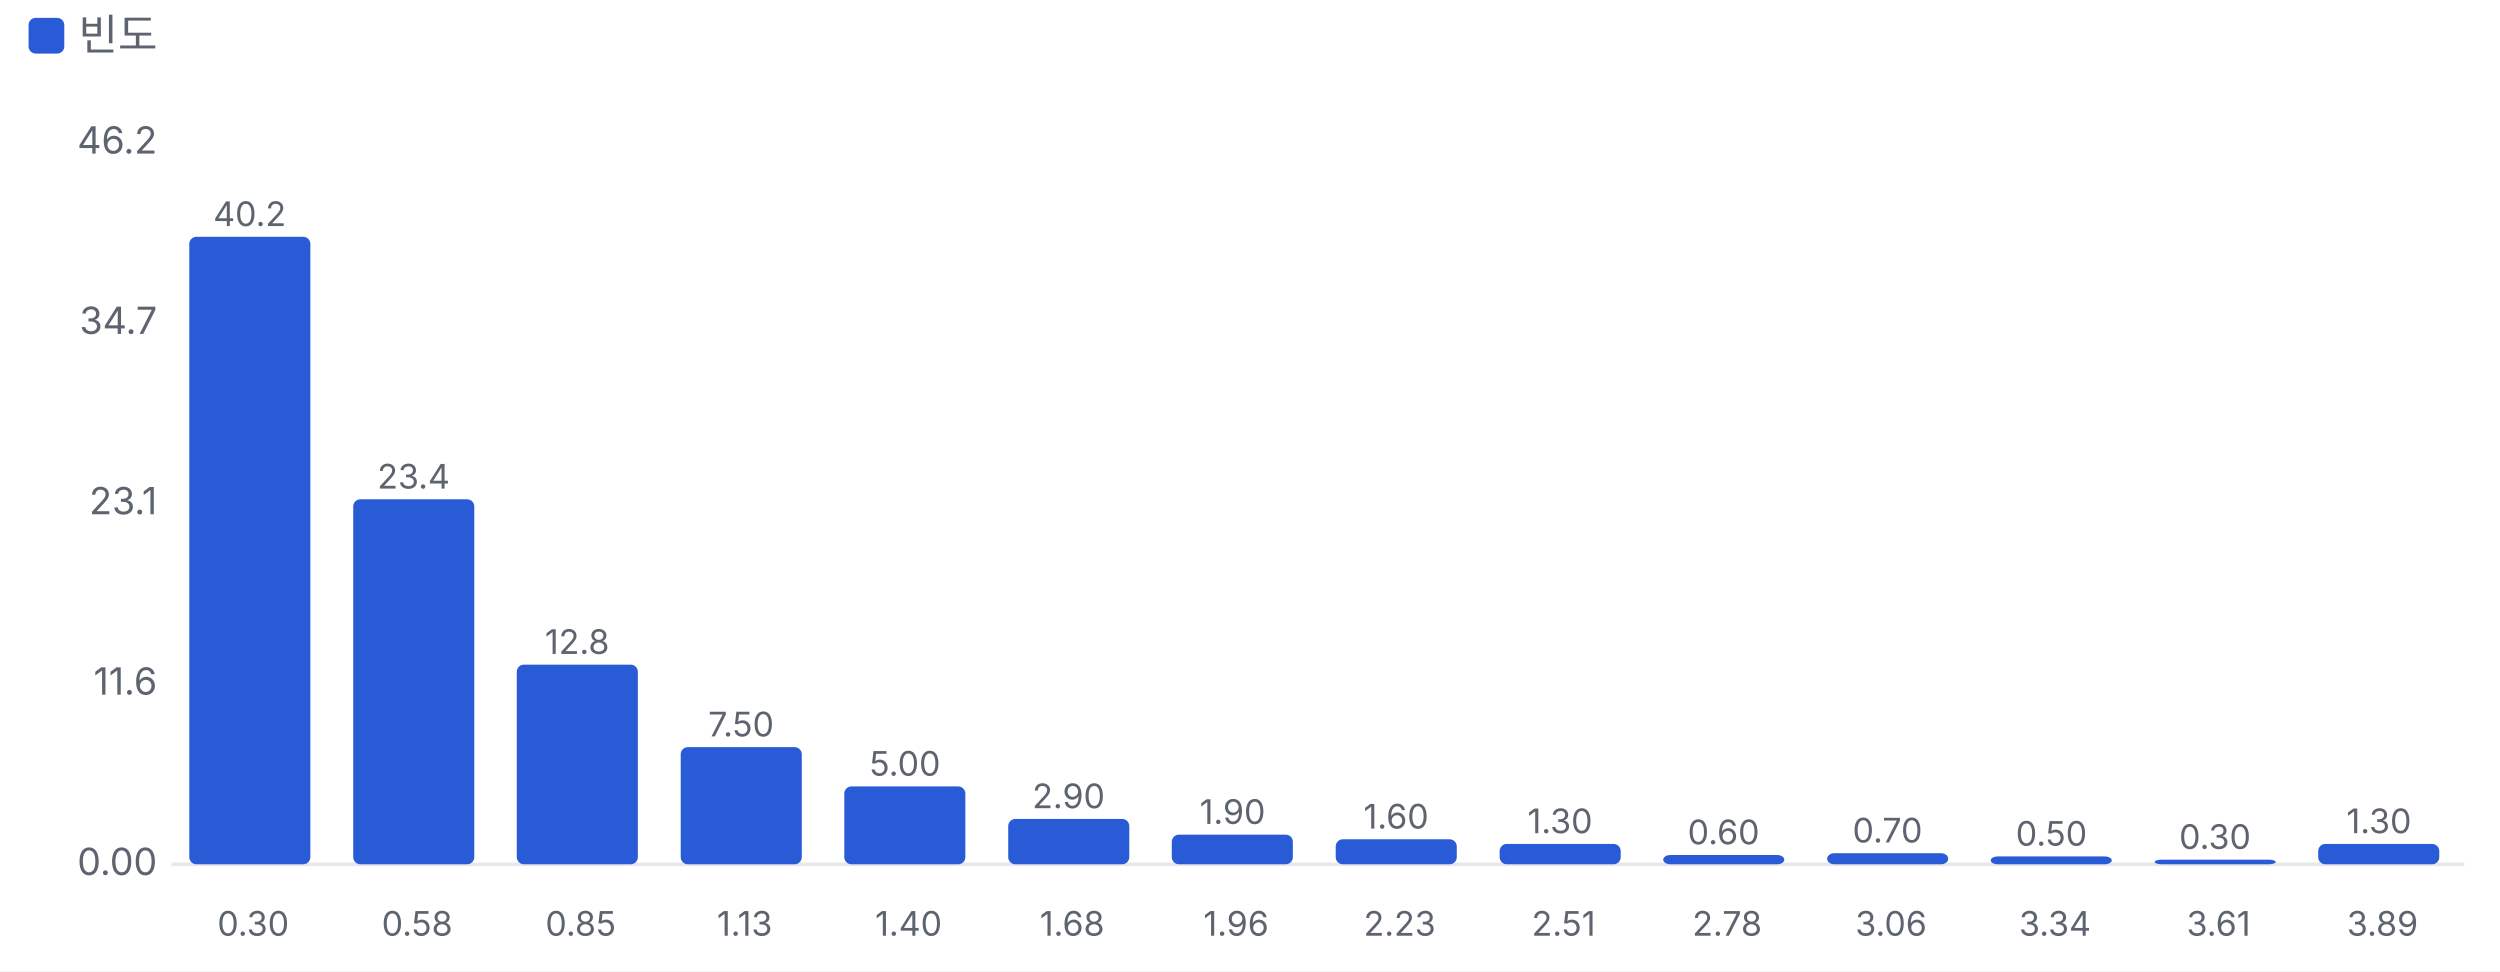
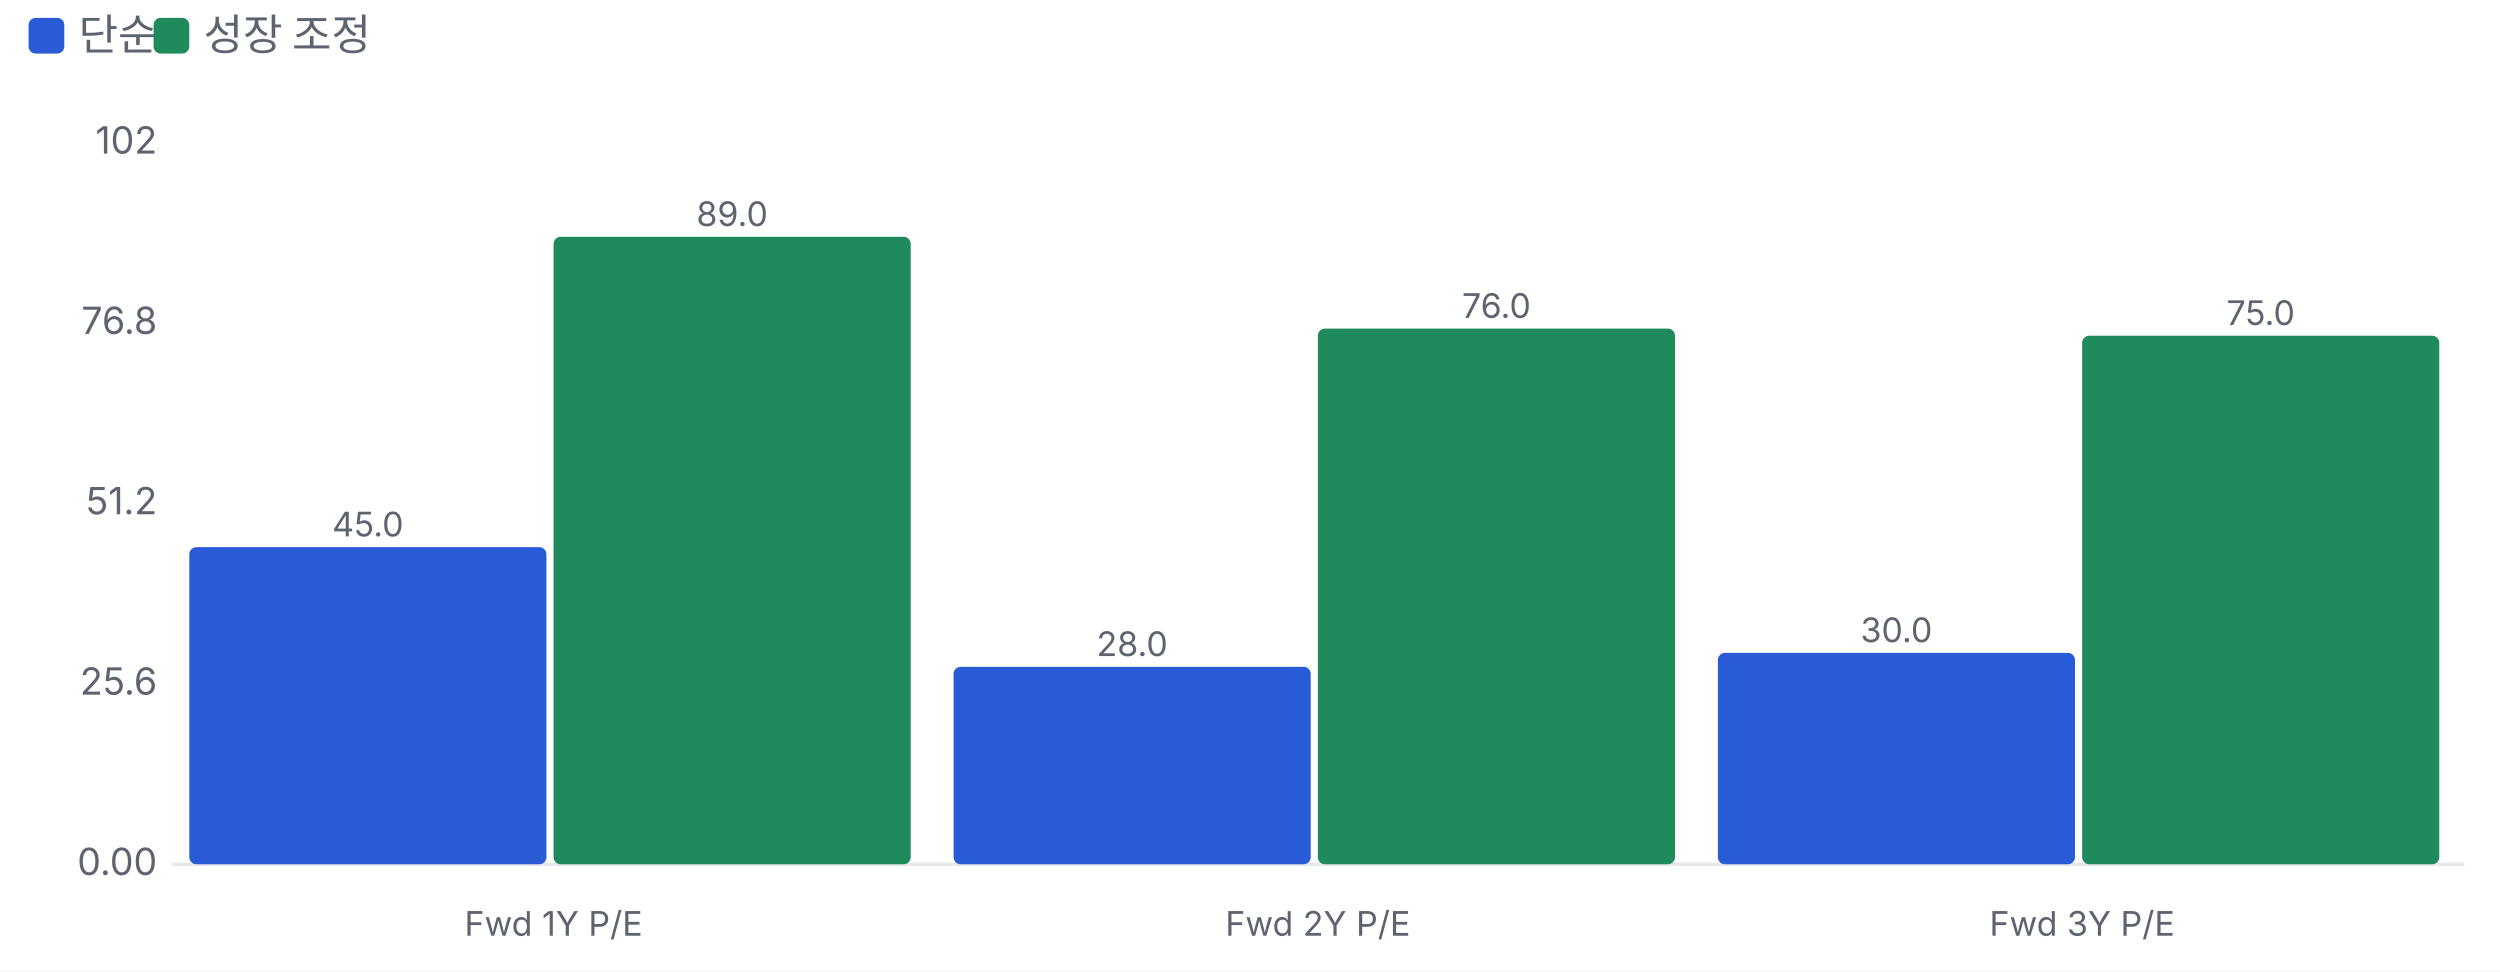
<svg xmlns="http://www.w3.org/2000/svg" viewBox="0 0 700 272" width="700" height="272">
  <style>text{fill:#5d6470;font-size:10.5px;font-family:-apple-system,'Apple SD Gothic Neo','Malgun Gothic',sans-serif}</style>
  <rect width="100%" height="100%" fill="#ffffff" />
  <rect x="8" y="5" width="10" height="10" rx="2" fill="#2a5bd7" />
-   <text x="22" y="14" style="font-size:12px">빈도</text>
+   <text x="22" y="14" style="font-size:12px">단순</text>
+   <rect x="43" y="5" width="10" height="10" rx="2" fill="#1f8a5b" />
+   <text x="57" y="14" style="font-size:12px">성장 조정</text>
  <g transform="translate(0,22)">
    <line x1="48" x2="690" y1="220.0" y2="220.0" stroke="#e6e8ec" />
    <text x="44" y="223.0" text-anchor="end">0.00</text>
-     <text x="44" y="172.5" text-anchor="end">11.6</text>
-     <text x="44" y="122.0" text-anchor="end">23.1</text>
-     <text x="44" y="71.5" text-anchor="end">34.7</text>
-     <text x="44" y="21.0" text-anchor="end">46.2</text>
-     <rect x="53.0" y="44.3" width="33.9" height="175.7" rx="2" fill="#2a5bd7" />
-     <text x="69.9" y="41.3" text-anchor="middle" style="font-size:9.5px">40.2</text>
-     <text x="70.9" y="240" text-anchor="middle" style="font-size:9.5px">0.30</text>
-     <rect x="98.9" y="117.8" width="33.9" height="102.2" rx="2" fill="#2a5bd7" />
-     <text x="115.8" y="114.8" text-anchor="middle" style="font-size:9.5px">23.4</text>
-     <text x="116.8" y="240" text-anchor="middle" style="font-size:9.5px">0.58</text>
-     <rect x="144.7" y="164.1" width="33.9" height="55.9" rx="2" fill="#2a5bd7" />
-     <text x="161.6" y="161.1" text-anchor="middle" style="font-size:9.5px">12.8</text>
-     <text x="162.6" y="240" text-anchor="middle" style="font-size:9.5px">0.85</text>
-     <rect x="190.6" y="187.2" width="33.9" height="32.8" rx="2" fill="#2a5bd7" />
-     <text x="207.5" y="184.2" text-anchor="middle" style="font-size:9.5px">7.50</text>
-     <text x="208.5" y="240" text-anchor="middle" style="font-size:9.5px">1.13</text>
-     <rect x="236.4" y="198.2" width="33.9" height="21.8" rx="2" fill="#2a5bd7" />
-     <text x="253.4" y="195.2" text-anchor="middle" style="font-size:9.5px">5.00</text>
-     <text x="254.4" y="240" text-anchor="middle" style="font-size:9.5px">1.40</text>
-     <rect x="282.3" y="207.3" width="33.9" height="12.7" rx="2" fill="#2a5bd7" />
-     <text x="299.2" y="204.3" text-anchor="middle" style="font-size:9.5px">2.90</text>
-     <text x="300.2" y="240" text-anchor="middle" style="font-size:9.5px">1.68</text>
-     <rect x="328.1" y="211.7" width="33.9" height="8.3" rx="2" fill="#2a5bd7" />
-     <text x="345.1" y="208.7" text-anchor="middle" style="font-size:9.5px">1.90</text>
-     <text x="346.1" y="240" text-anchor="middle" style="font-size:9.5px">1.96</text>
-     <rect x="374.0" y="213.0" width="33.9" height="7.0" rx="2" fill="#2a5bd7" />
-     <text x="390.9" y="210.0" text-anchor="middle" style="font-size:9.5px">1.60</text>
-     <text x="391.9" y="240" text-anchor="middle" style="font-size:9.5px">2.23</text>
-     <rect x="419.9" y="214.3" width="33.9" height="5.7" rx="2" fill="#2a5bd7" />
-     <text x="436.8" y="211.3" text-anchor="middle" style="font-size:9.5px">1.30</text>
-     <text x="437.8" y="240" text-anchor="middle" style="font-size:9.5px">2.51</text>
-     <rect x="465.7" y="217.4" width="33.9" height="2.6" rx="2" fill="#2a5bd7" />
-     <text x="482.6" y="214.4" text-anchor="middle" style="font-size:9.5px">0.60</text>
-     <text x="483.6" y="240" text-anchor="middle" style="font-size:9.5px">2.78</text>
-     <rect x="511.6" y="216.9" width="33.9" height="3.1" rx="2" fill="#2a5bd7" />
-     <text x="528.5" y="213.9" text-anchor="middle" style="font-size:9.5px">0.70</text>
-     <text x="529.5" y="240" text-anchor="middle" style="font-size:9.5px">3.06</text>
-     <rect x="557.4" y="217.8" width="33.9" height="2.2" rx="2" fill="#2a5bd7" />
-     <text x="574.4" y="214.8" text-anchor="middle" style="font-size:9.5px">0.50</text>
-     <text x="575.4" y="240" text-anchor="middle" style="font-size:9.5px">3.34</text>
-     <rect x="603.3" y="218.7" width="33.9" height="1.3" rx="2" fill="#2a5bd7" />
-     <text x="620.2" y="215.7" text-anchor="middle" style="font-size:9.5px">0.30</text>
-     <text x="621.2" y="240" text-anchor="middle" style="font-size:9.5px">3.61</text>
-     <rect x="649.1" y="214.3" width="33.9" height="5.7" rx="2" fill="#2a5bd7" />
-     <text x="666.1" y="211.3" text-anchor="middle" style="font-size:9.5px">1.30</text>
-     <text x="667.1" y="240" text-anchor="middle" style="font-size:9.5px">3.89</text>
+     <text x="44" y="172.5" text-anchor="end">25.6</text>
+     <text x="44" y="122.0" text-anchor="end">51.2</text>
+     <text x="44" y="71.5" text-anchor="end">76.8</text>
+     <text x="44" y="21.0" text-anchor="end">102</text>
+     <rect x="53.0" y="131.2" width="100.0" height="88.8" rx="2" fill="#2a5bd7" />
+     <text x="103.0" y="128.2" text-anchor="middle" style="font-size:9.5px">45.0</text>
+     <rect x="155.0" y="44.3" width="100.0" height="175.7" rx="2" fill="#1f8a5b" />
+     <text x="205.0" y="41.3" text-anchor="middle" style="font-size:9.5px">89.0</text>
+     <text x="155.0" y="240" text-anchor="middle" style="font-size:9.5px">Fwd 1Y P/E</text>
+     <rect x="267.0" y="164.7" width="100.0" height="55.3" rx="2" fill="#2a5bd7" />
+     <text x="317.0" y="161.7" text-anchor="middle" style="font-size:9.5px">28.0</text>
+     <rect x="369.0" y="70.0" width="100.0" height="150.0" rx="2" fill="#1f8a5b" />
+     <text x="419.0" y="67.0" text-anchor="middle" style="font-size:9.5px">76.0</text>
+     <text x="369.0" y="240" text-anchor="middle" style="font-size:9.5px">Fwd 2Y P/E</text>
+     <rect x="481.0" y="160.8" width="100.0" height="59.2" rx="2" fill="#2a5bd7" />
+     <text x="531.0" y="157.8" text-anchor="middle" style="font-size:9.5px">30.0</text>
+     <rect x="583.0" y="72.0" width="100.0" height="148.0" rx="2" fill="#1f8a5b" />
+     <text x="633.0" y="69.0" text-anchor="middle" style="font-size:9.5px">75.0</text>
+     <text x="583.0" y="240" text-anchor="middle" style="font-size:9.5px">Fwd 3Y P/E</text>
  </g>
</svg>
